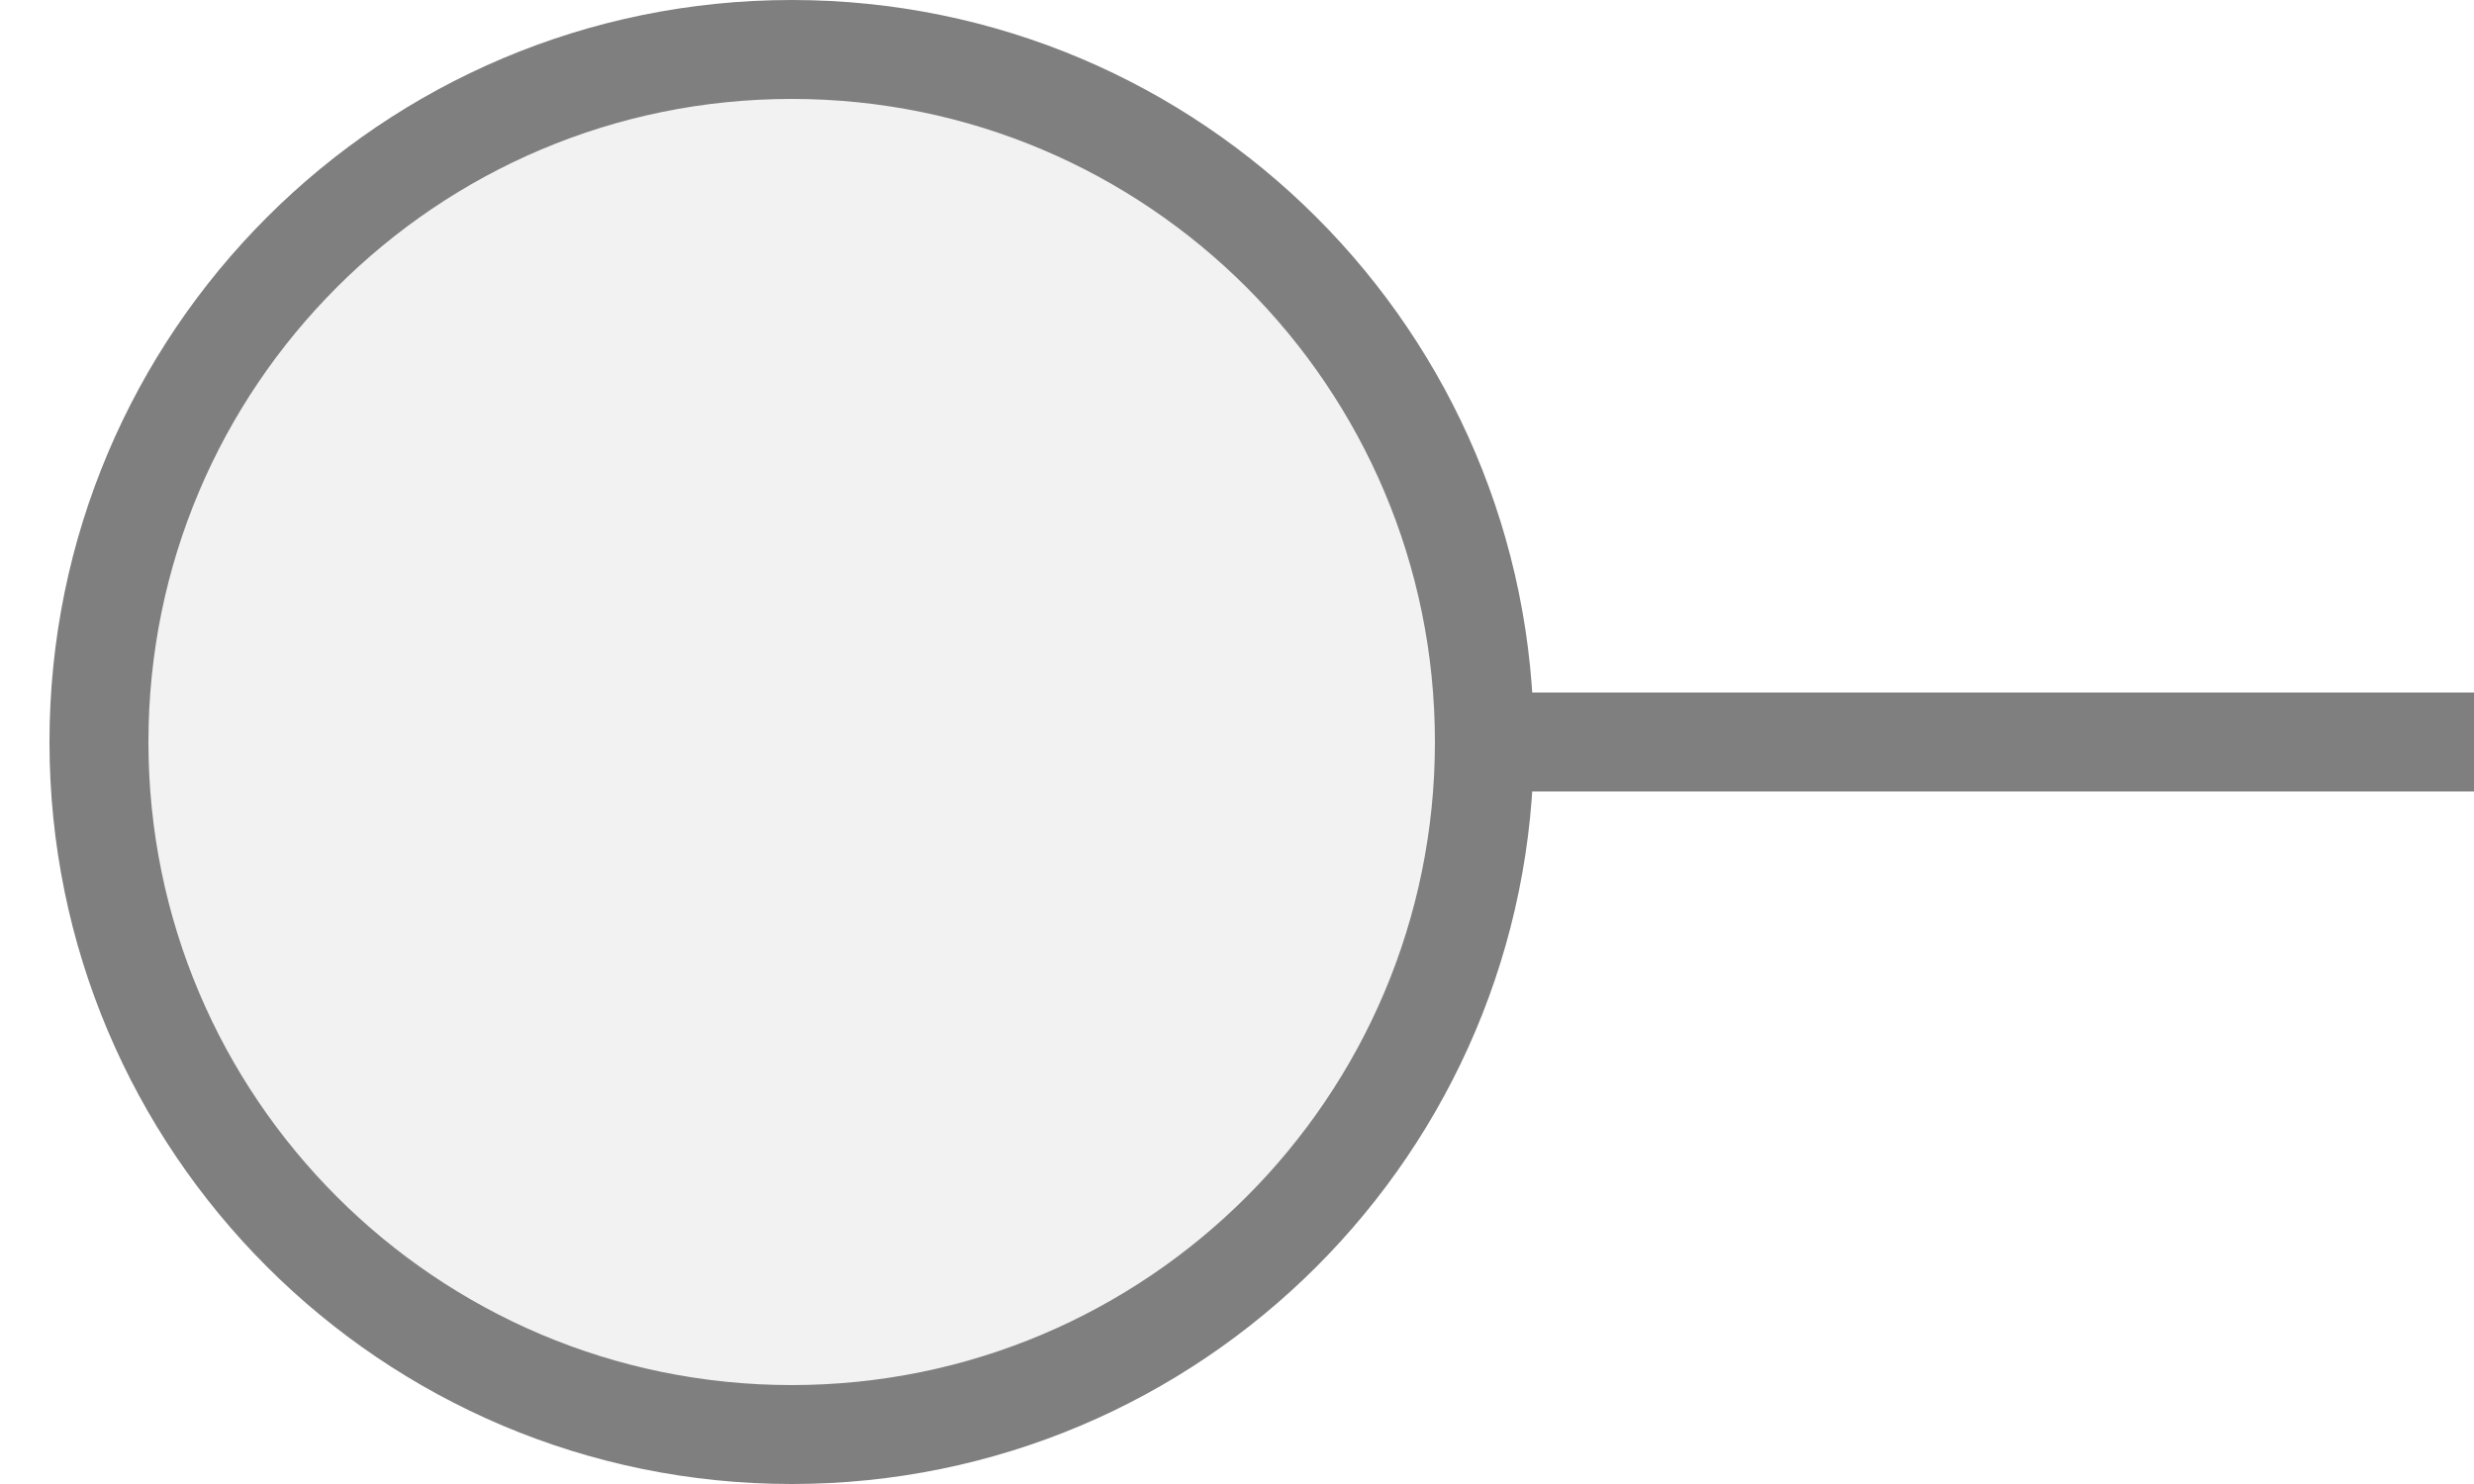
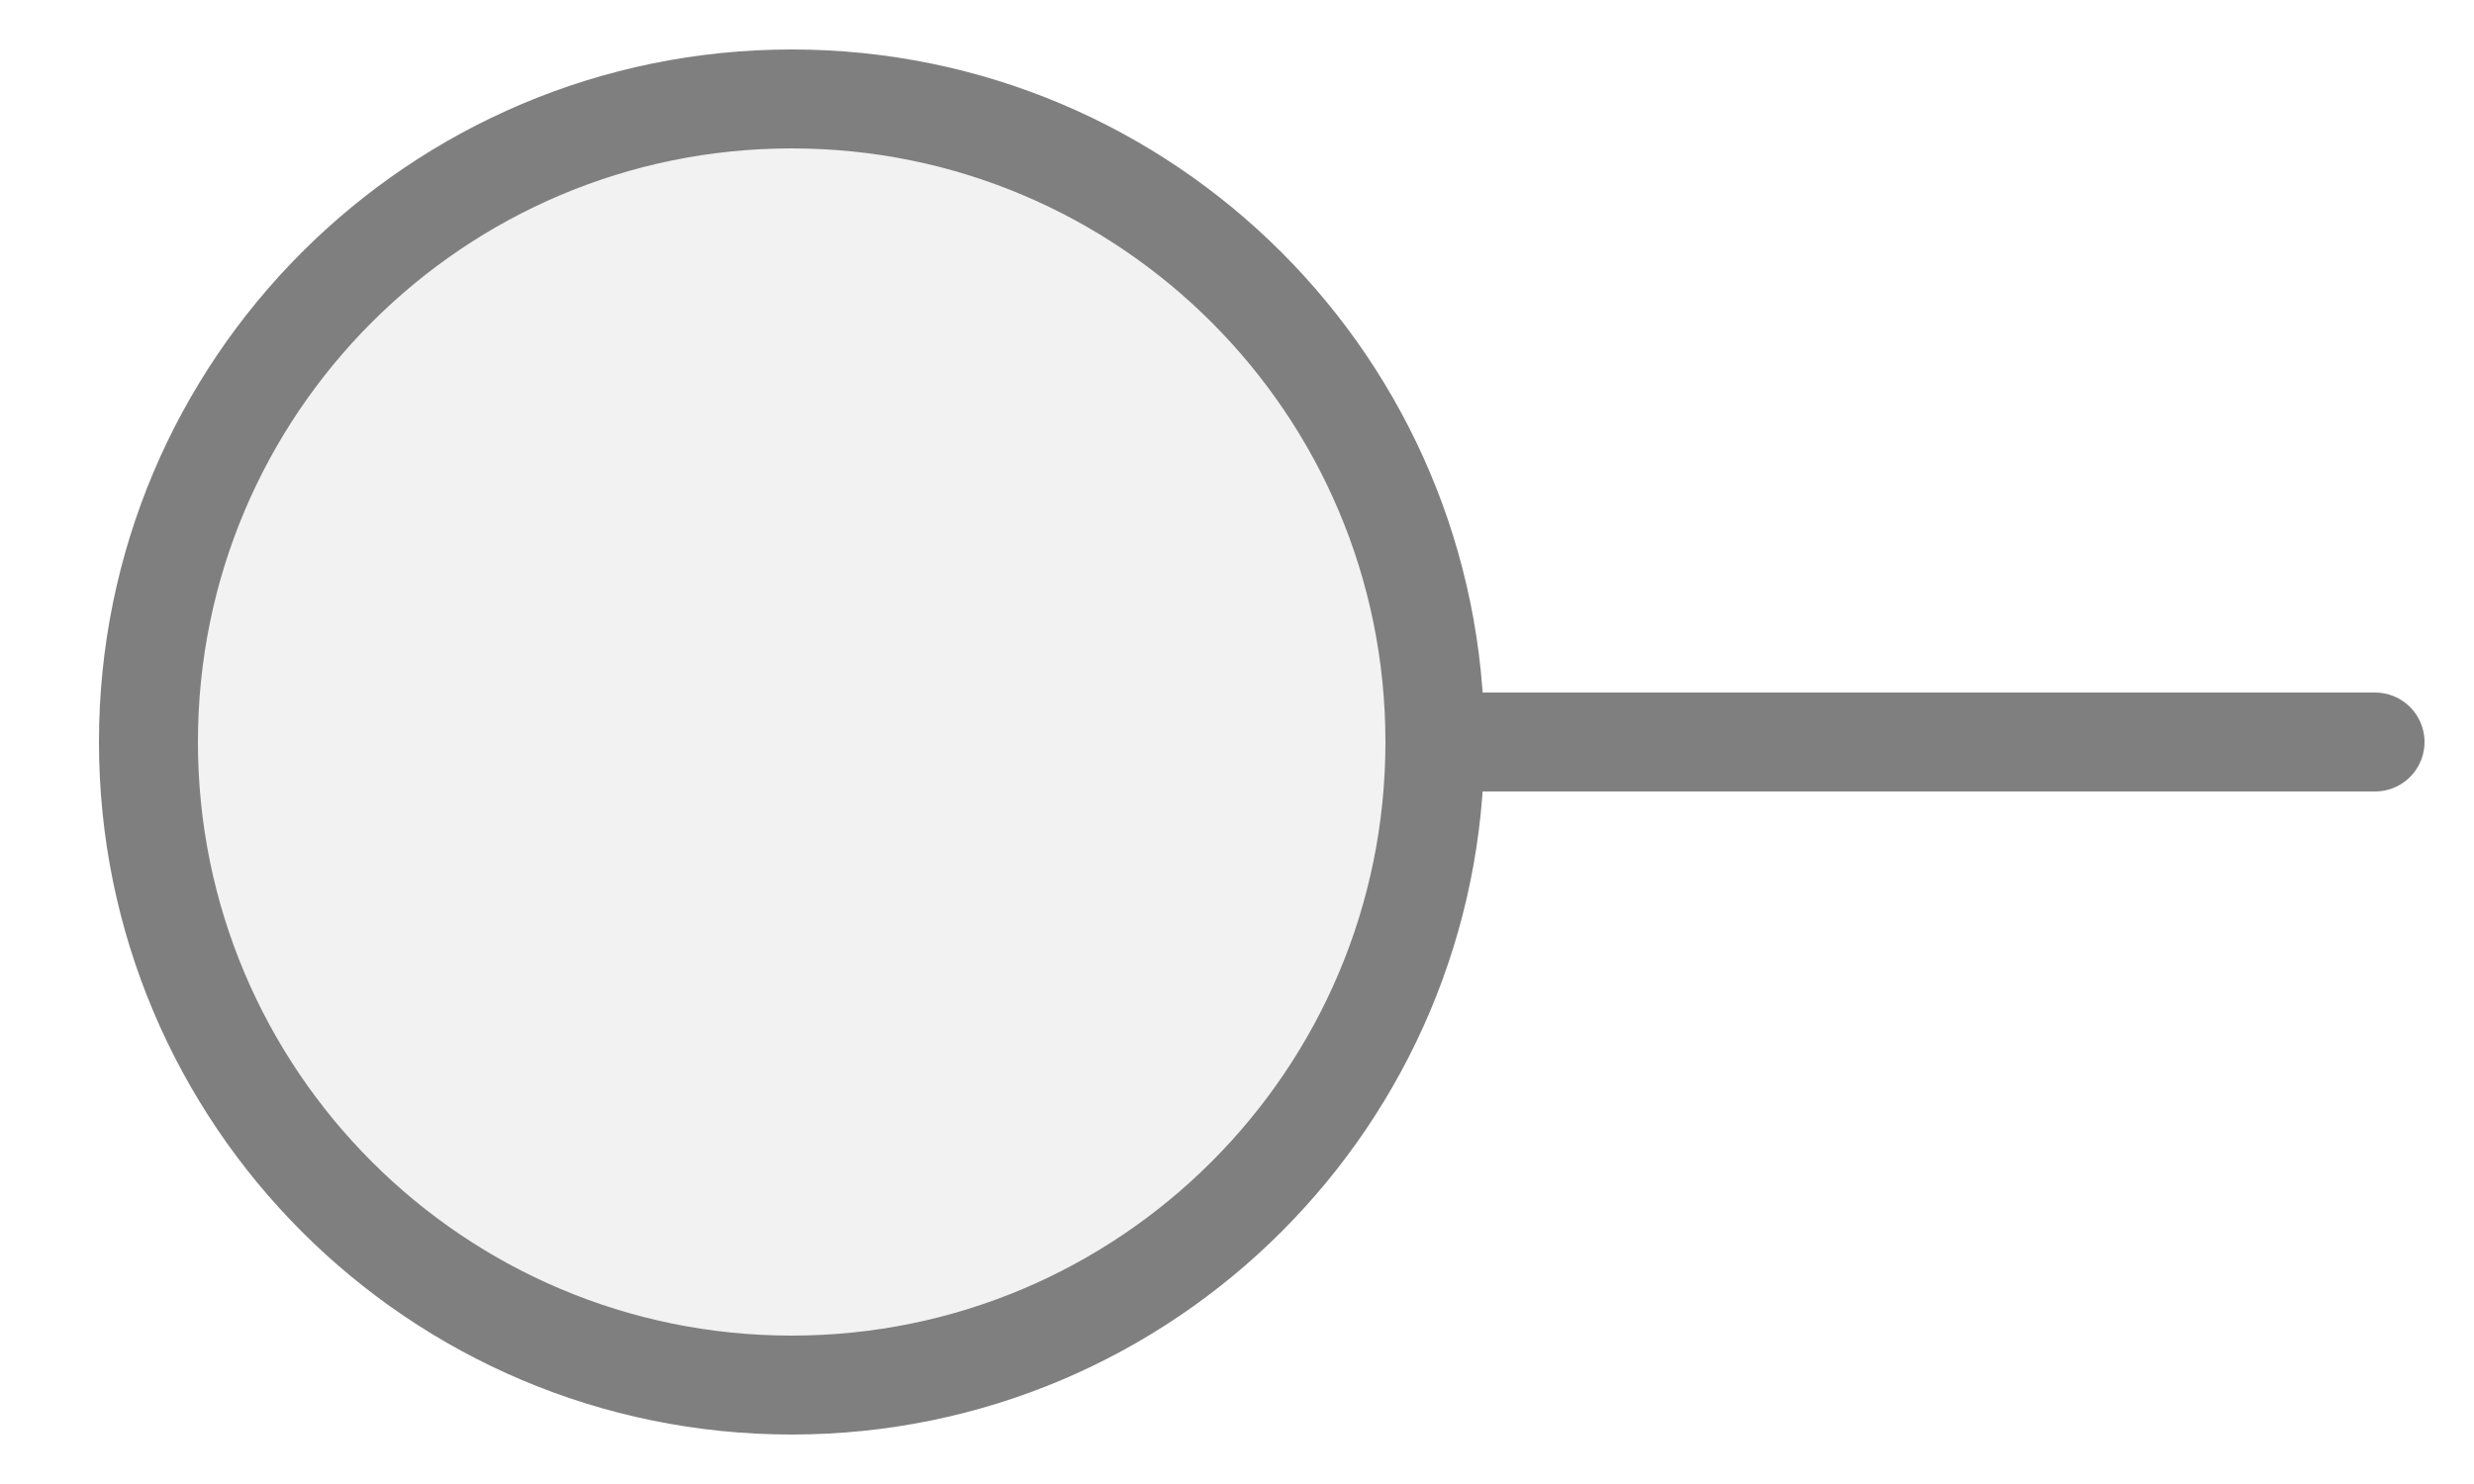
<svg xmlns="http://www.w3.org/2000/svg" width="25px" height="15px" viewBox="0 0 25 15">
-   <line x1="15" y1="7.5" x2="25" y2="7.5" stroke="#7f7f7f" stroke-width="1" stroke-linecap="round" />
-   <circle cx="8" cy="7.5" r="7" fill="#f2f2f2" stroke="#7f7f7f" stroke-width="1" />
+   <line x1="24" y1="7.5" x2="14.5" y2="7.5" stroke="#7f7f7f" stroke-width="1" stroke-linecap="round" />
+   <circle cx="8" cy="7.5" r="6.5" fill="#f2f2f2" stroke="#7f7f7f" stroke-width="1" />
</svg>
